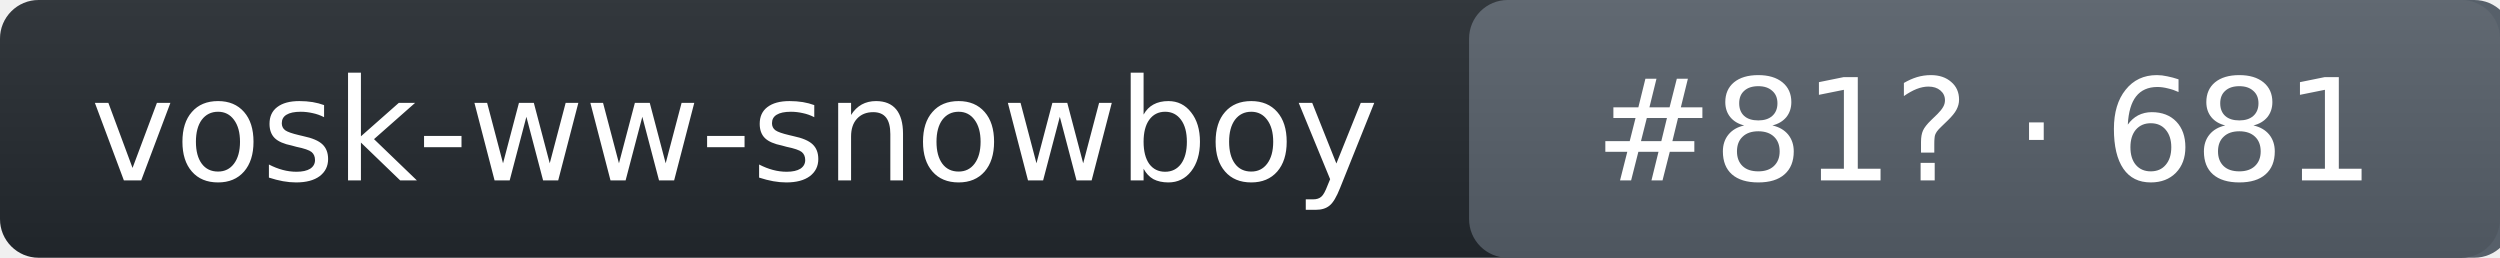
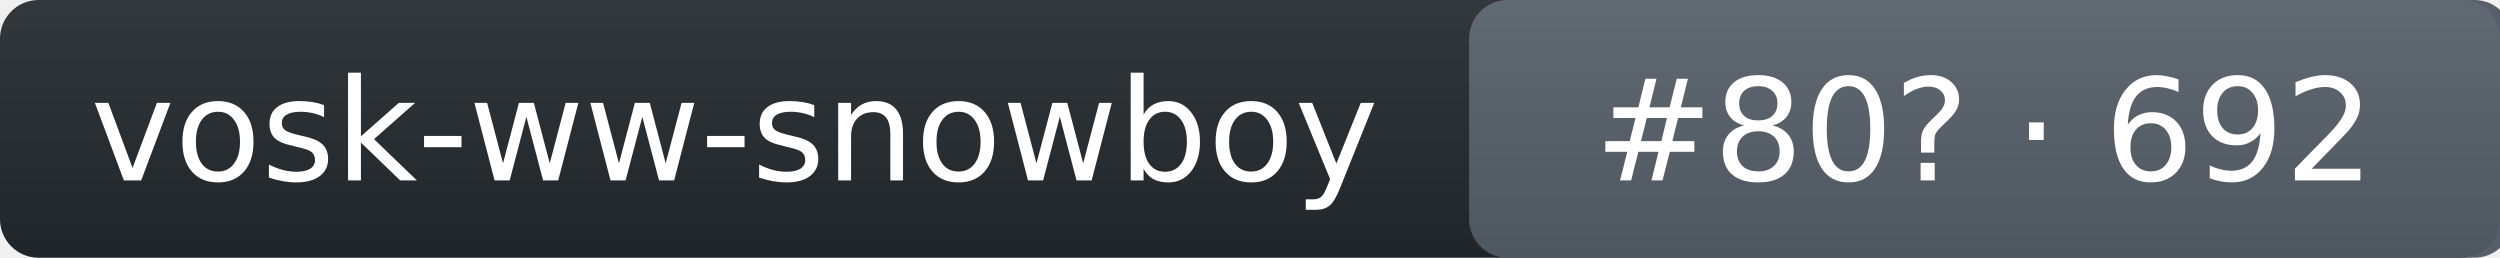
- <svg xmlns="http://www.w3.org/2000/svg" width="194" height="20" role="img" aria-label="vosk-ww-snowboy: rank 81 in wake_word arena, rating 681">
+ <svg xmlns="http://www.w3.org/2000/svg" width="194" height="20" role="img" aria-label="vosk-ww-snowboy: rank 80 in wake_word arena, rating 692">
  <linearGradient id="s" x2="0" y2="100%">
    <stop offset="0" stop-color="#bbb" stop-opacity=".1" />
    <stop offset="1" stop-opacity=".1" />
  </linearGradient>
  <rect rx="3" width="194" height="20" fill="#24292f" />
  <rect rx="3" x="114" width="81" height="20" fill="#57606a" />
  <rect rx="3" width="194" height="20" fill="url(#s)" />
  <g fill="#fff" text-anchor="middle" font-family="Verdana,DejaVu Sans,Geneva,sans-serif" font-size="11">
    <text x="57" y="14">vosk-ww-snowboy</text>
-     <text x="154" y="14">#81? · 681</text>
+     <text x="154" y="14">#80? · 692</text>
  </g>
</svg>
